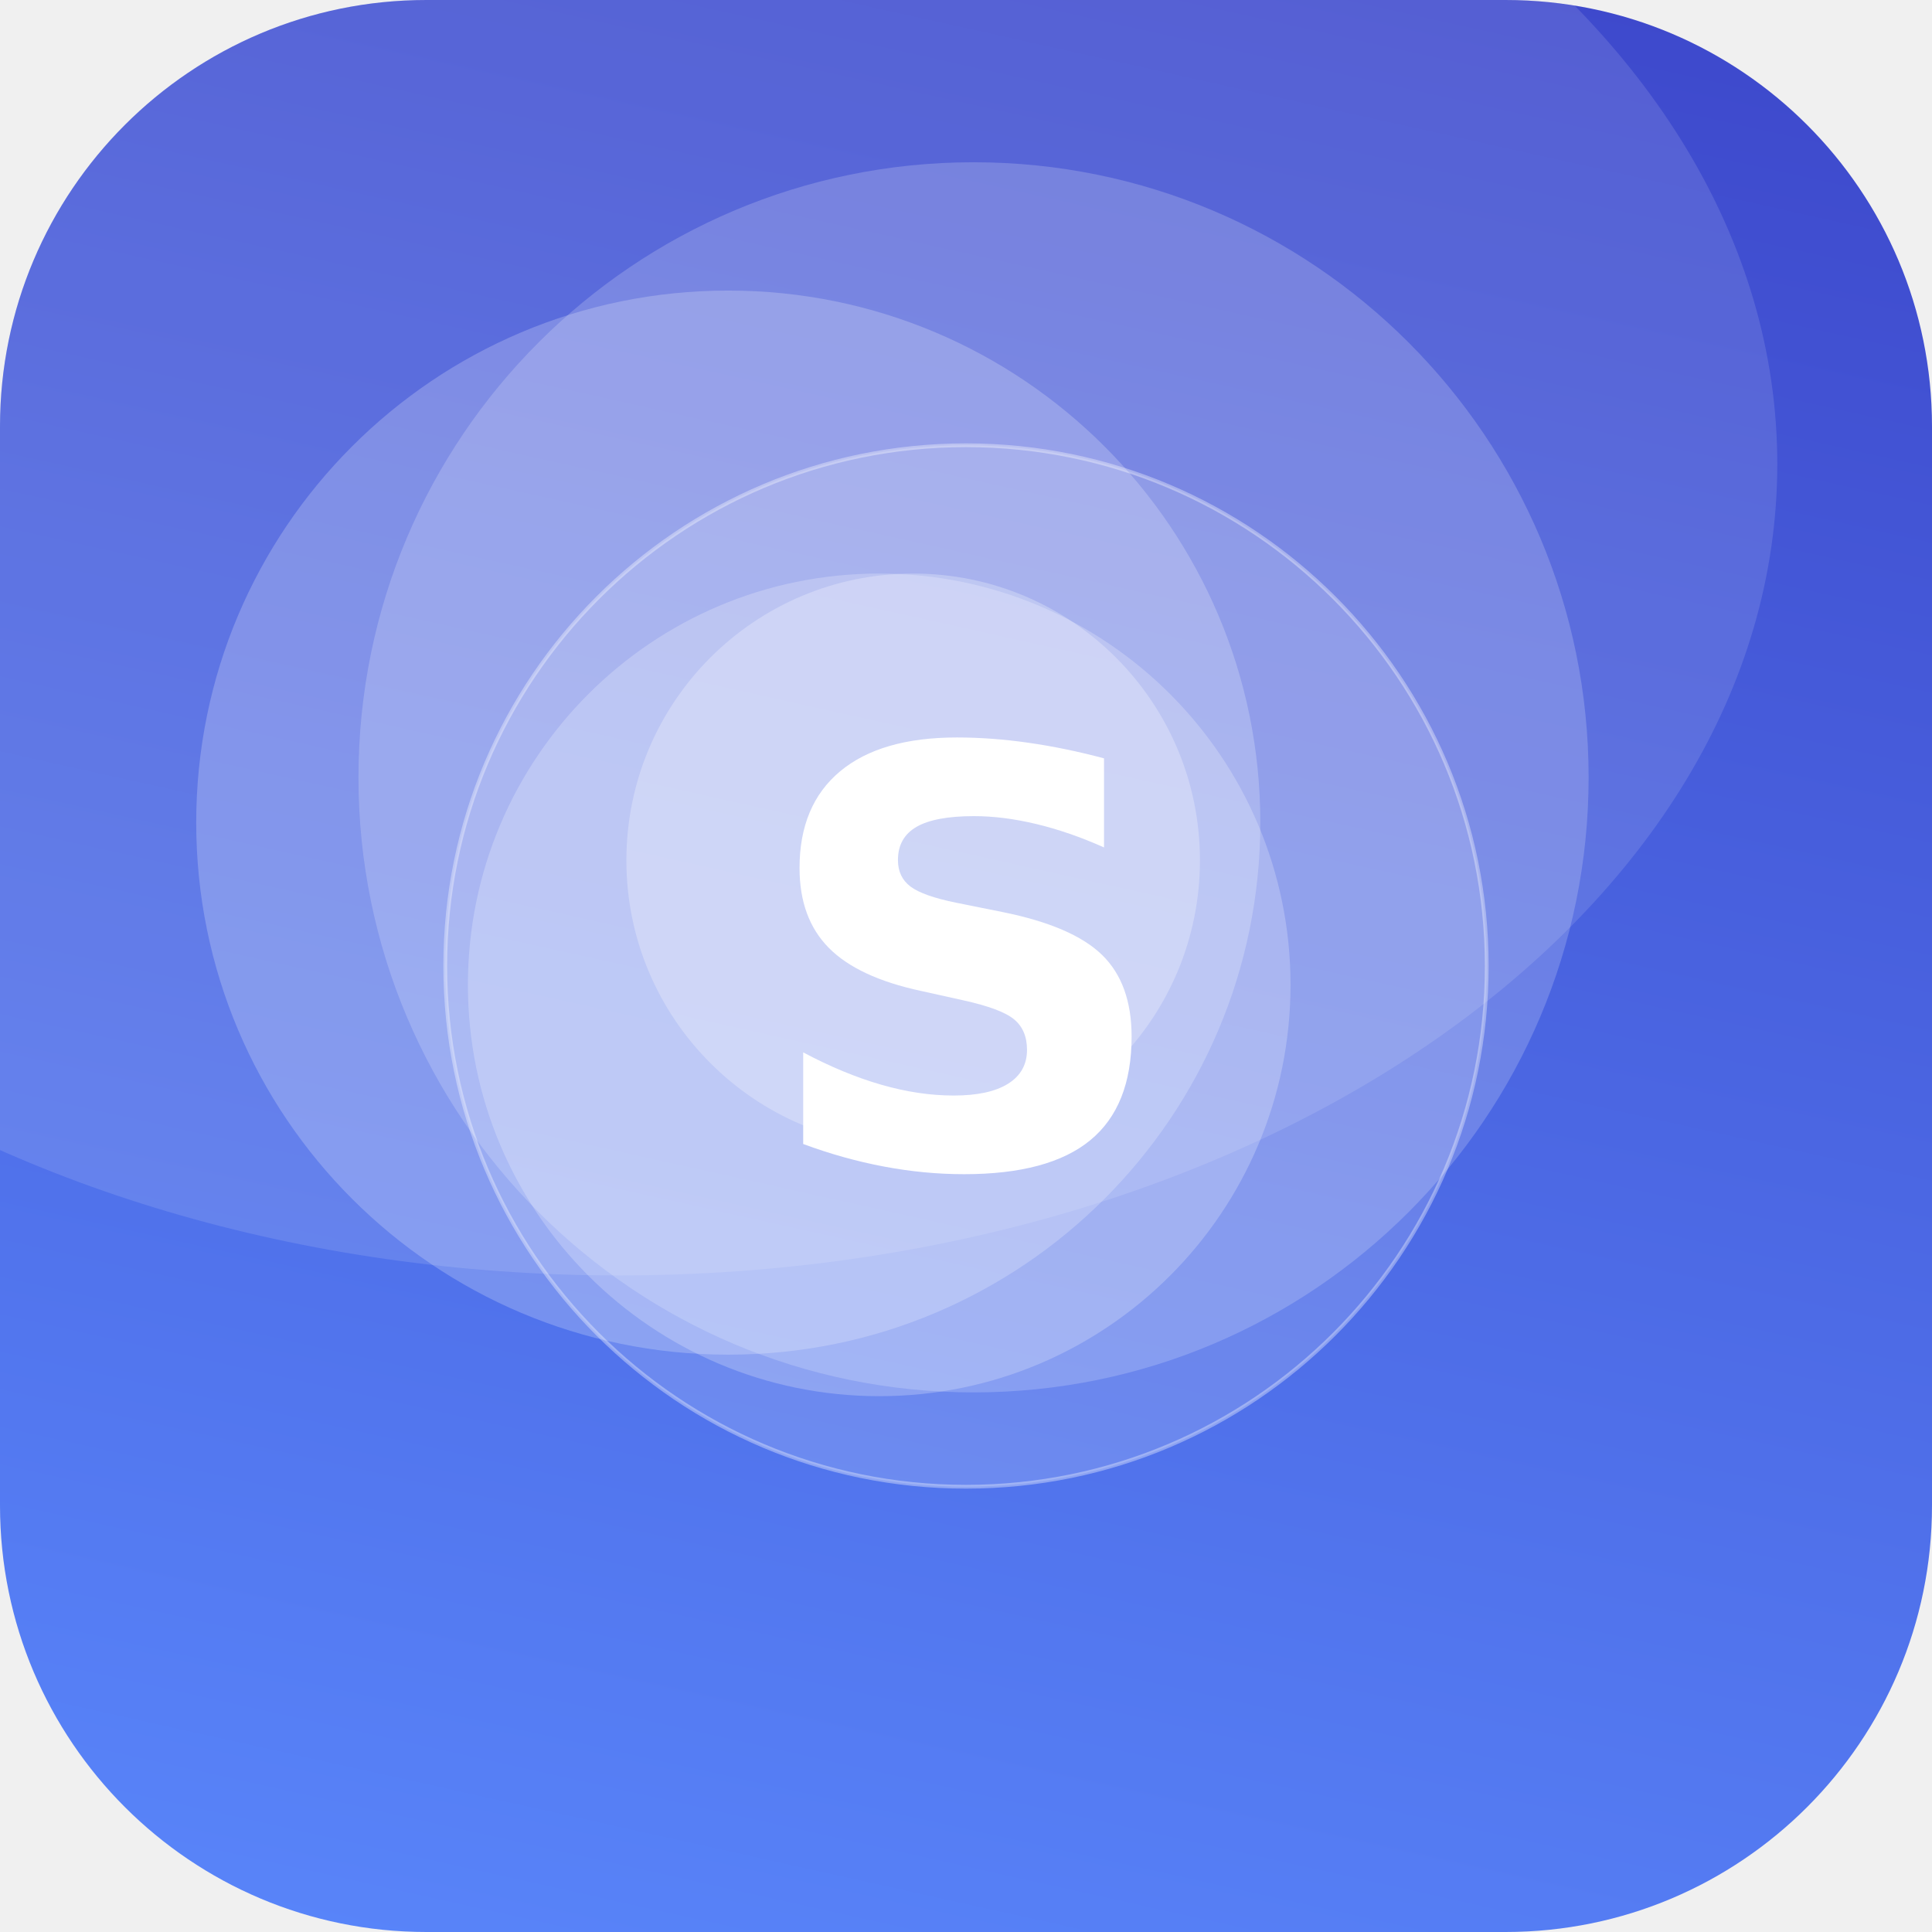
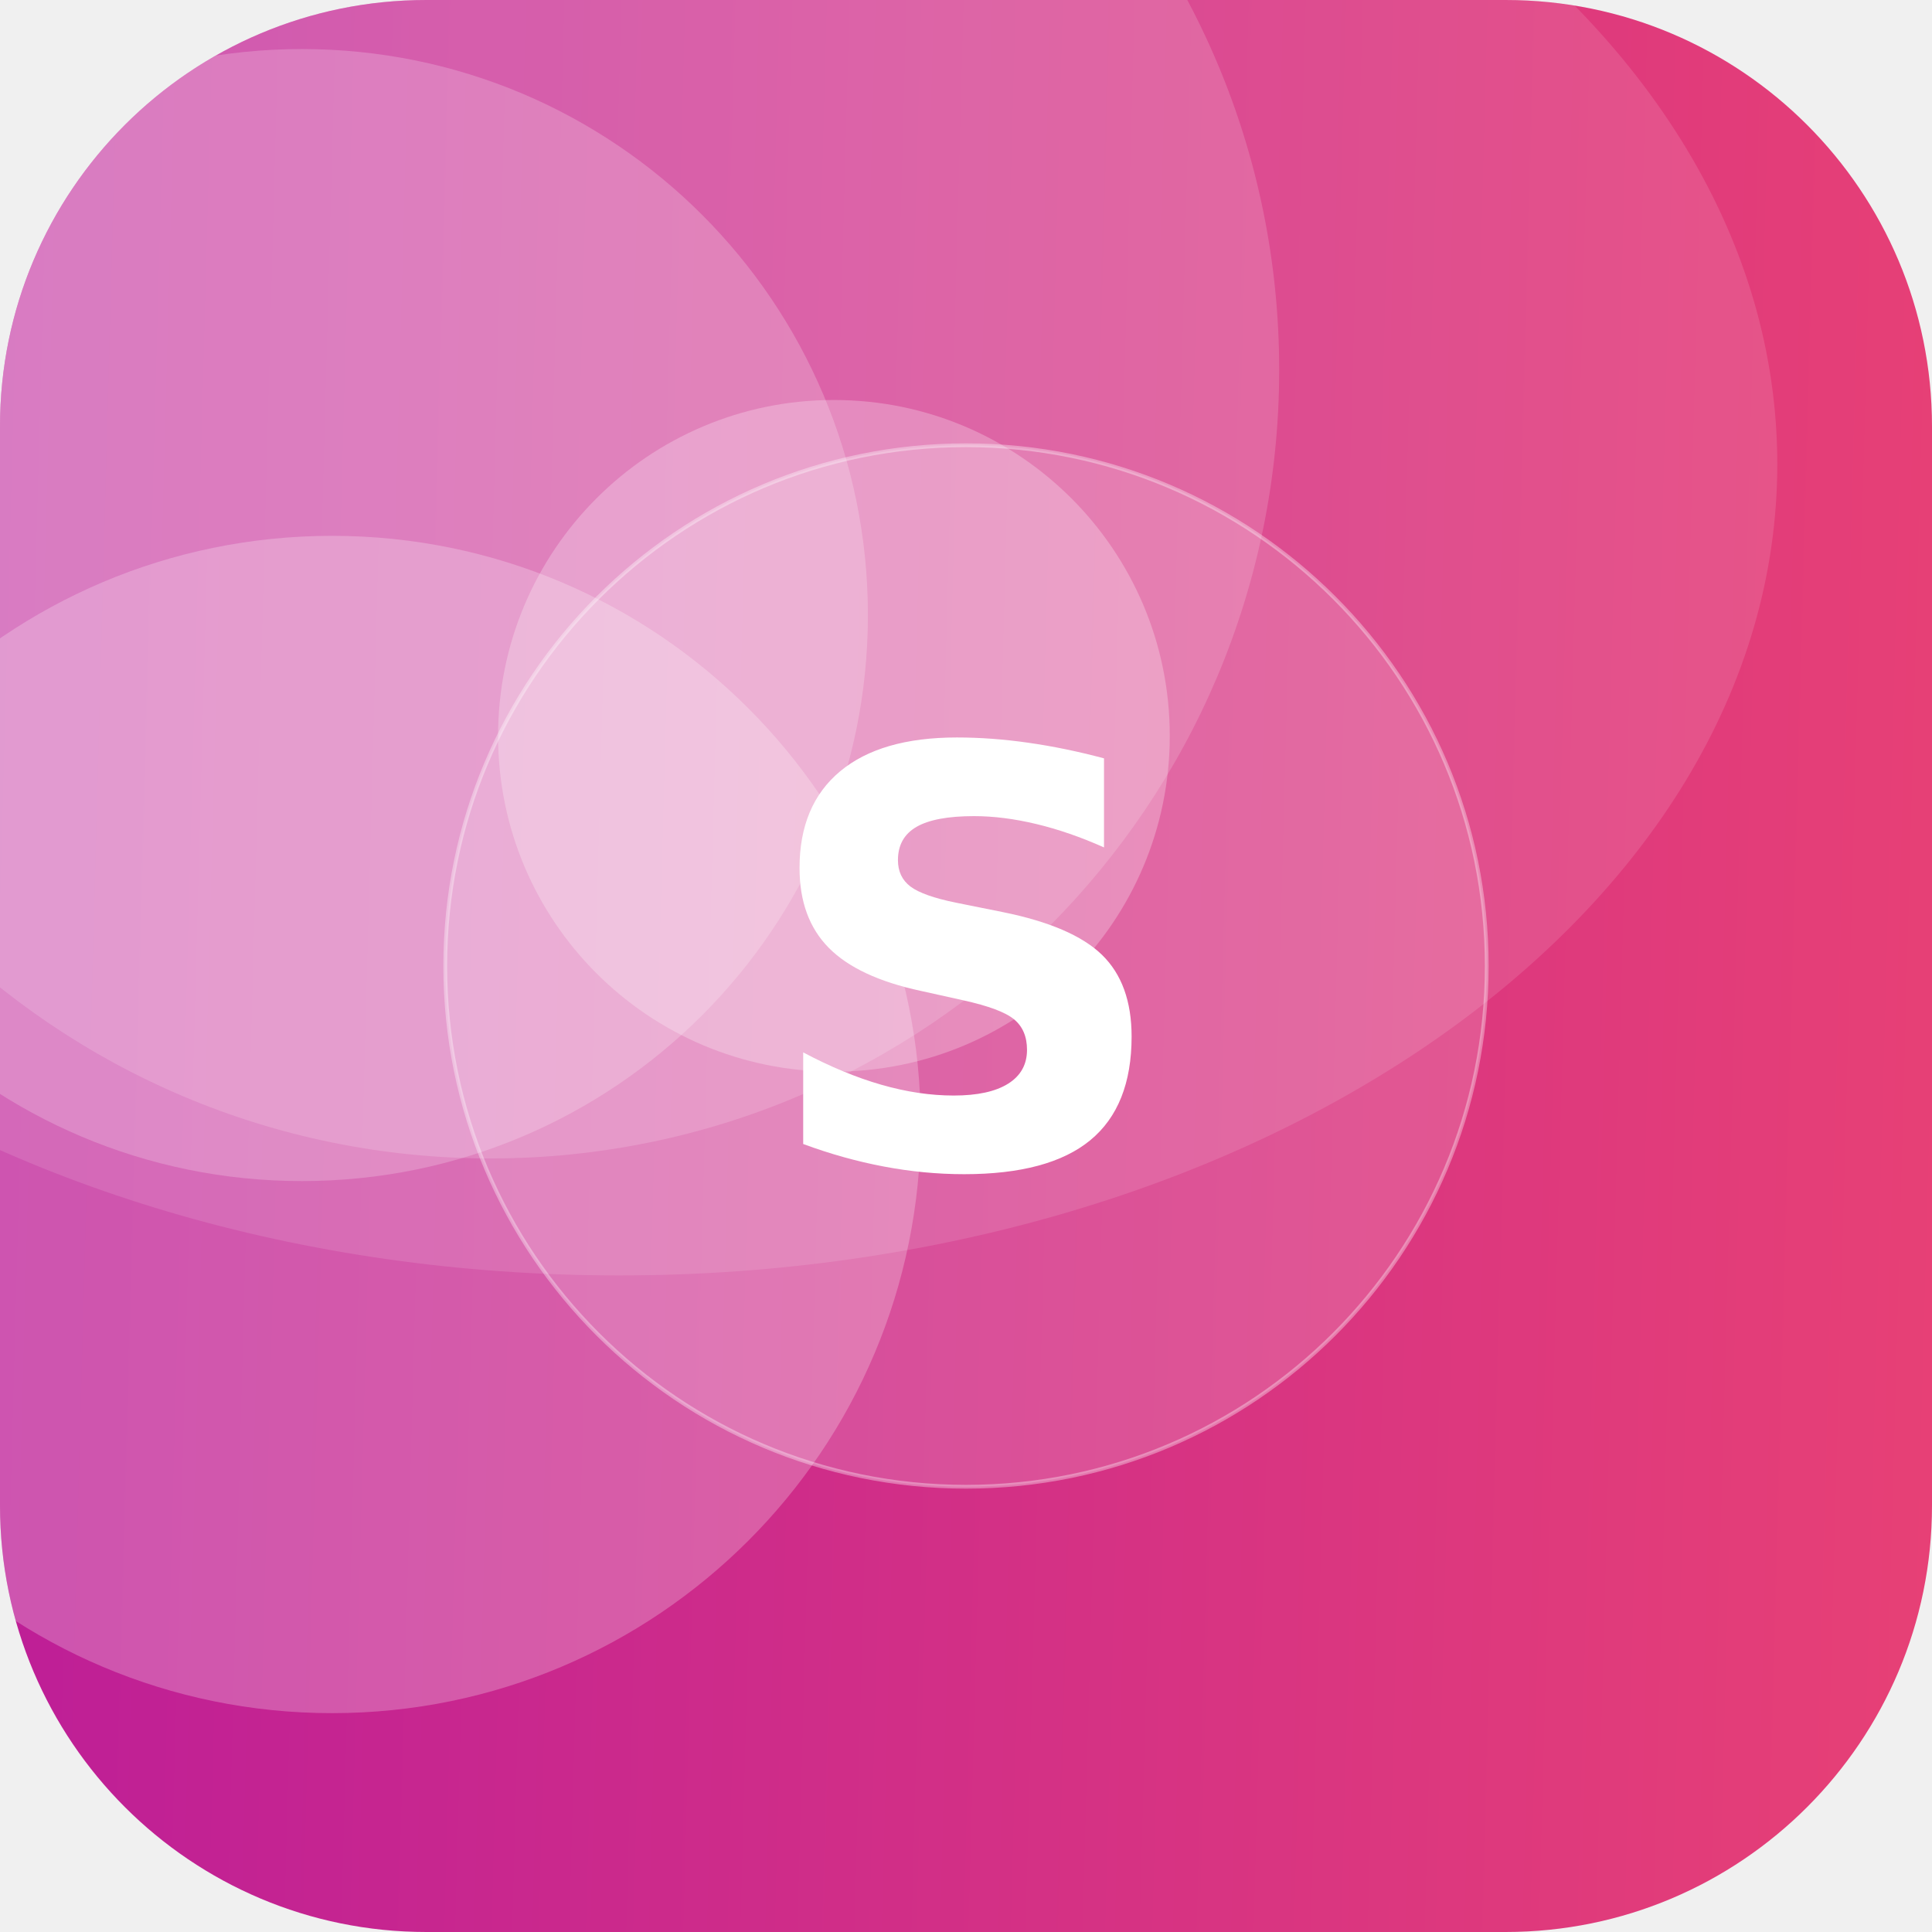
<svg xmlns="http://www.w3.org/2000/svg" width="512" height="512" viewBox="0 0 512 512">
  <defs>
-     <linearGradient id="g" x1="0" y1="0" x2="1" y2="1" gradientTransform="rotate(237 0.5 0.5)">
-       <stop offset="0" stop-color="#5C8CFF" />
-       <stop offset="1" stop-color="#3A41C6" />
+     <linearGradient id="g" x1="0" y1="0" x2="1" y2="1" gradientTransform="rotate(136 0.5 0.5)">
+       <stop offset="0" stop-color="#EF476F" />
+       <stop offset="1" stop-color="#B5179E" />
    </linearGradient>
    <clipPath id="c">
      <rect width="512" height="512" rx="113" />
    </clipPath>
  </defs>
  <g clip-path="url(#c)">
    <rect width="512" height="512" fill="url(#g)" />
-     <circle cx="242" cy="228" r="76" fill="#FFFFFF" fill-opacity="0.26" />
-     <circle cx="193" cy="218" r="141" fill="#FFFFFF" fill-opacity="0.22" />
-     <circle cx="258" cy="206" r="163" fill="#FFFFFF" fill-opacity="0.19" />
-     <circle cx="233" cy="261" r="109" fill="#FFFFFF" fill-opacity="0.23" />
+     <circle cx="88" cy="298" r="156" fill="#FFFFFF" fill-opacity="0.24" />
+     <circle cx="221" cy="195" r="89" fill="#FFFFFF" fill-opacity="0.26" />
+     <circle cx="80" cy="163" r="150" fill="#FFFFFF" fill-opacity="0.21" />
+     <circle cx="130" cy="98" r="209" fill="#FFFFFF" fill-opacity="0.16" />
    <ellipse cx="164" cy="123" rx="307" ry="215" fill="#FFFFFF" fill-opacity="0.12" />
    <circle cx="256" cy="256" r="138" fill="#FFFFFF" fill-opacity="0.16" stroke="#FFFFFF" stroke-opacity="0.35" />
    <text x="50%" y="50%" dy="53" text-anchor="middle" font-family="DejaVu Sans, Helvetica, Arial, sans-serif" font-weight="bold" font-size="153" fill="#FFFFFF">S</text>
  </g>
</svg>
